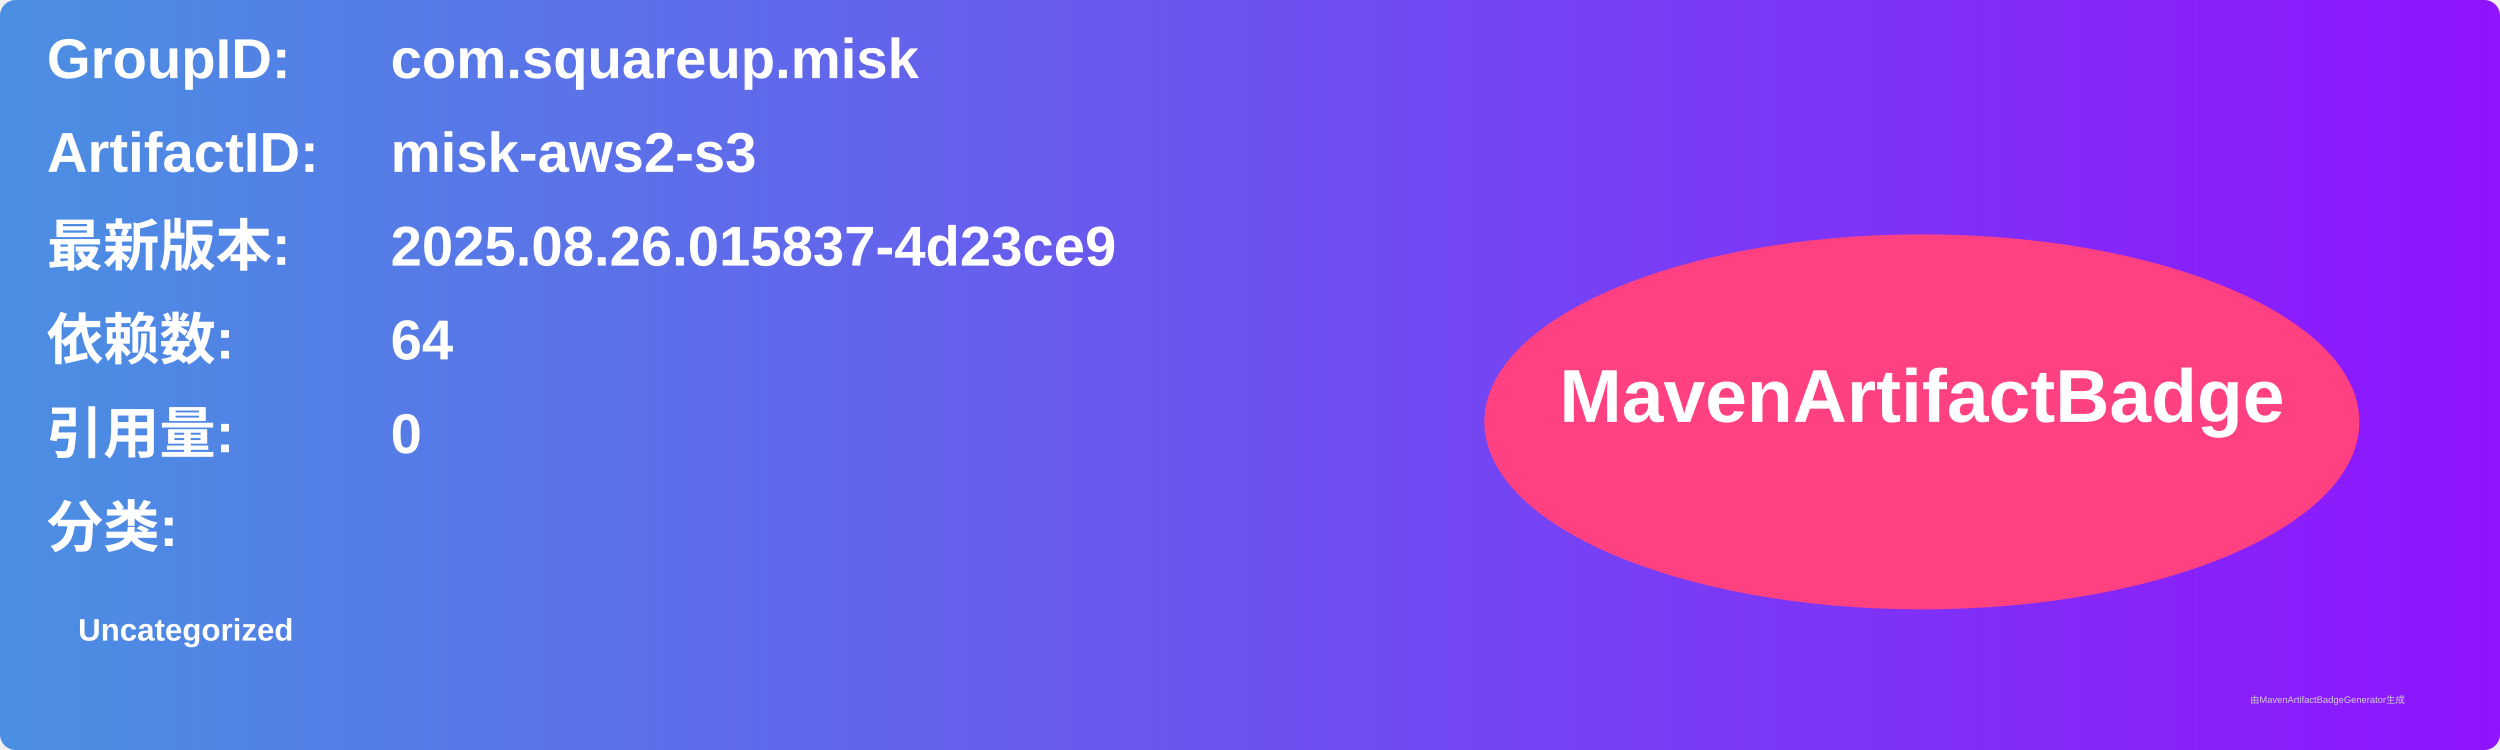
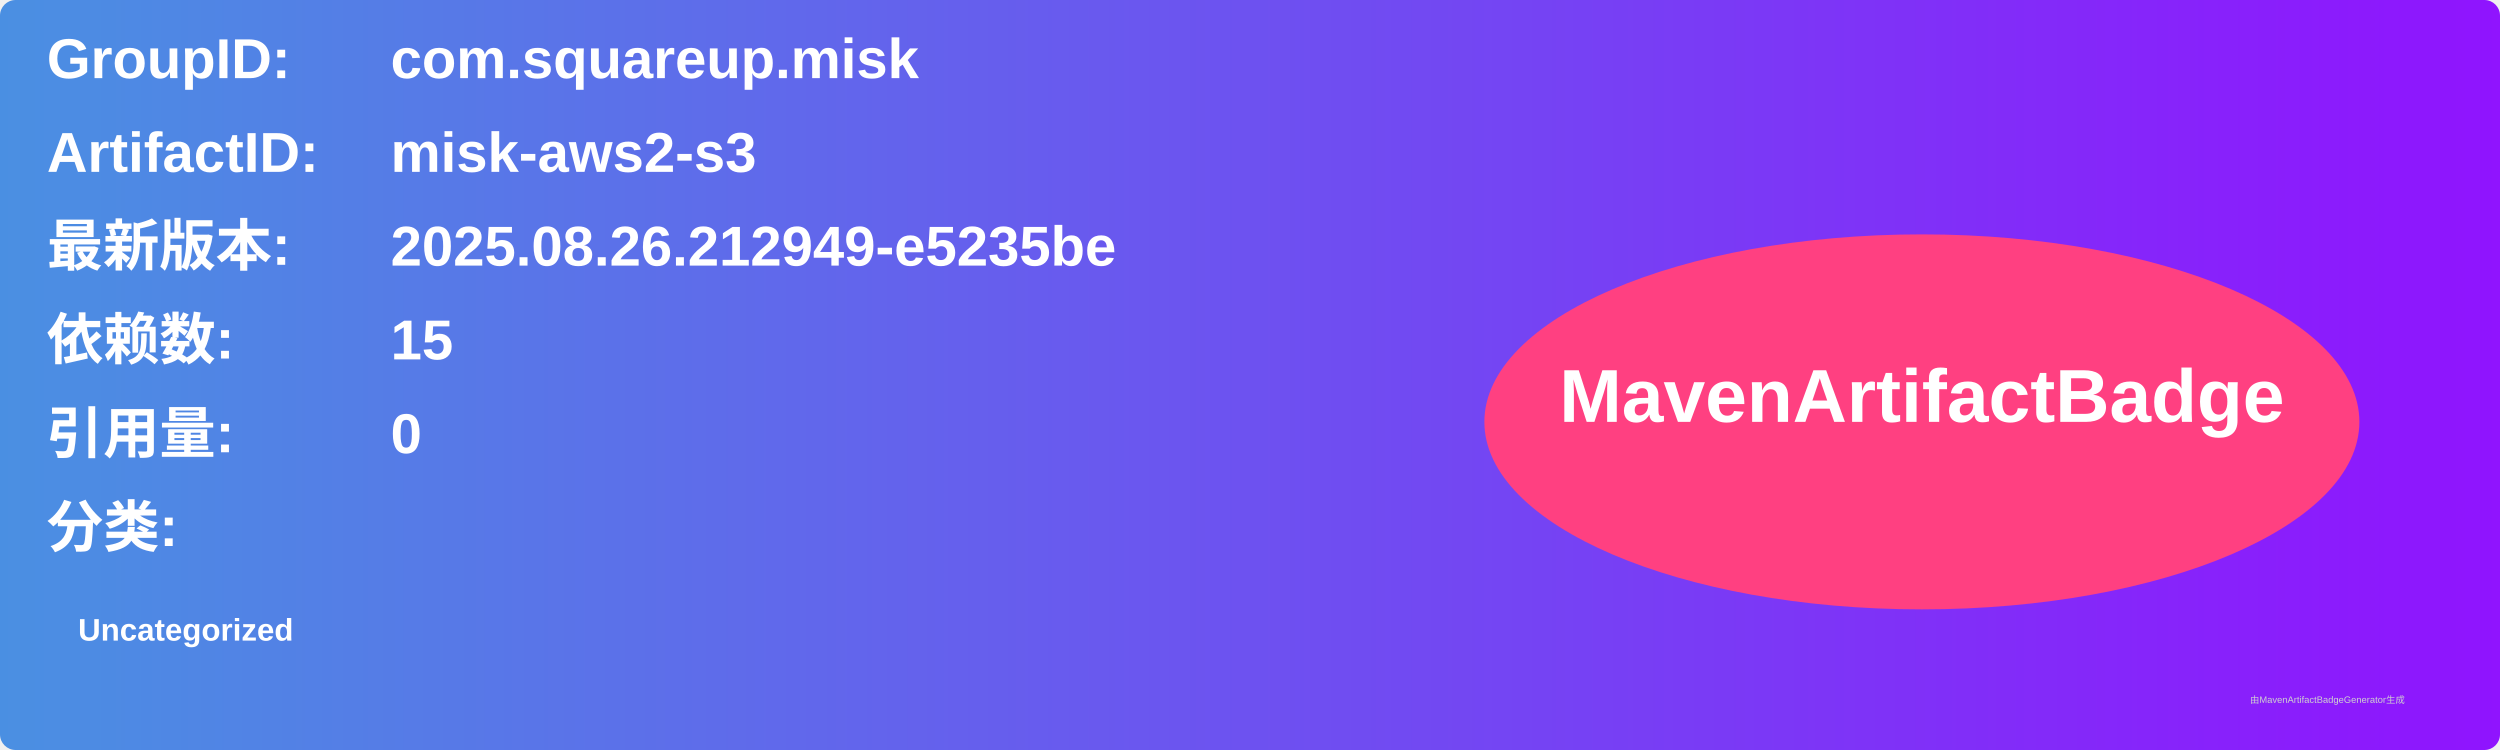
<svg xmlns="http://www.w3.org/2000/svg" width="800" height="240" viewBox="0 0 800 240">
  <linearGradient id="grad" x1="0%" y1="0%" x2="100%" y2="0%">
    <stop offset="0%" stop-color="#4a90e2" />
    <stop offset="100%" stop-color="#9013fe" />
  </linearGradient>
  <rect width="100%" height="100%" rx="5" ry="5" fill="url(#grad)" />
  <g transform="translate(15, 15)">
    <text x="0" y="10" font-family="Arial" font-size="18" fill="white" font-weight="bold" width="260">GroupID:</text>
    <text x="110" y="10" font-family="Arial" font-size="18" fill="white" font-weight="bold" width="460">com.squareup.misk</text>
    <text x="0" y="40" font-family="Arial" font-size="18" fill="white" font-weight="bold" width="260">ArtifactID:</text>
    <text x="110" y="40" font-family="Arial" font-size="18" fill="white" font-weight="bold" width="460">misk-aws2-s3</text>
    <text x="0" y="70" font-family="Arial" font-size="18" fill="white" font-weight="bold">最新版本:</text>
    <text x="110" y="70" font-family="Arial" font-size="18" fill="white" font-weight="bold">
-       <tspan font-weight="bold">2025.08.26.015837-4d23ce9</tspan>
+       <tspan font-weight="bold">2025.08.26.212949-e5235be</tspan>
    </text>
    <text x="0" y="100" font-family="Arial" font-size="18" fill="white" font-weight="bold">依赖数: </text>
    <text x="110" y="100" font-family="Arial" font-size="18" fill="white">
-       <tspan font-weight="bold">64</tspan>
+       <tspan font-weight="bold">15</tspan>
    </text>
    <text x="0" y="130" font-family="Arial" font-size="18" fill="white" font-weight="bold">引用量: </text>
    <text x="110" y="130" font-family="Arial" font-size="18" fill="white">
      <tspan font-weight="bold">0</tspan>
    </text>
    <text x="0" y="160" font-family="Arial" font-size="18" fill="white" font-weight="bold">分类:</text>
    <text x="10" y="190" font-family="Arial" font-size="10" fill="white">
      <tspan font-weight="bold">Uncategorized</tspan>
    </text>
    <ellipse cx="600" cy="120" rx="140" ry="60" fill="#ff4081" />
    <text x="600" y="120" text-anchor="middle" font-family="Arial" font-size="24" fill="white" font-weight="bold">MavenArtifactBadge</text>
  </g>
  <text x="720" y="225" font-family="Arial" font-size="3" fill="#d0d0d0">由MavenArtifactBadgeGenerator生成</text>
</svg>
